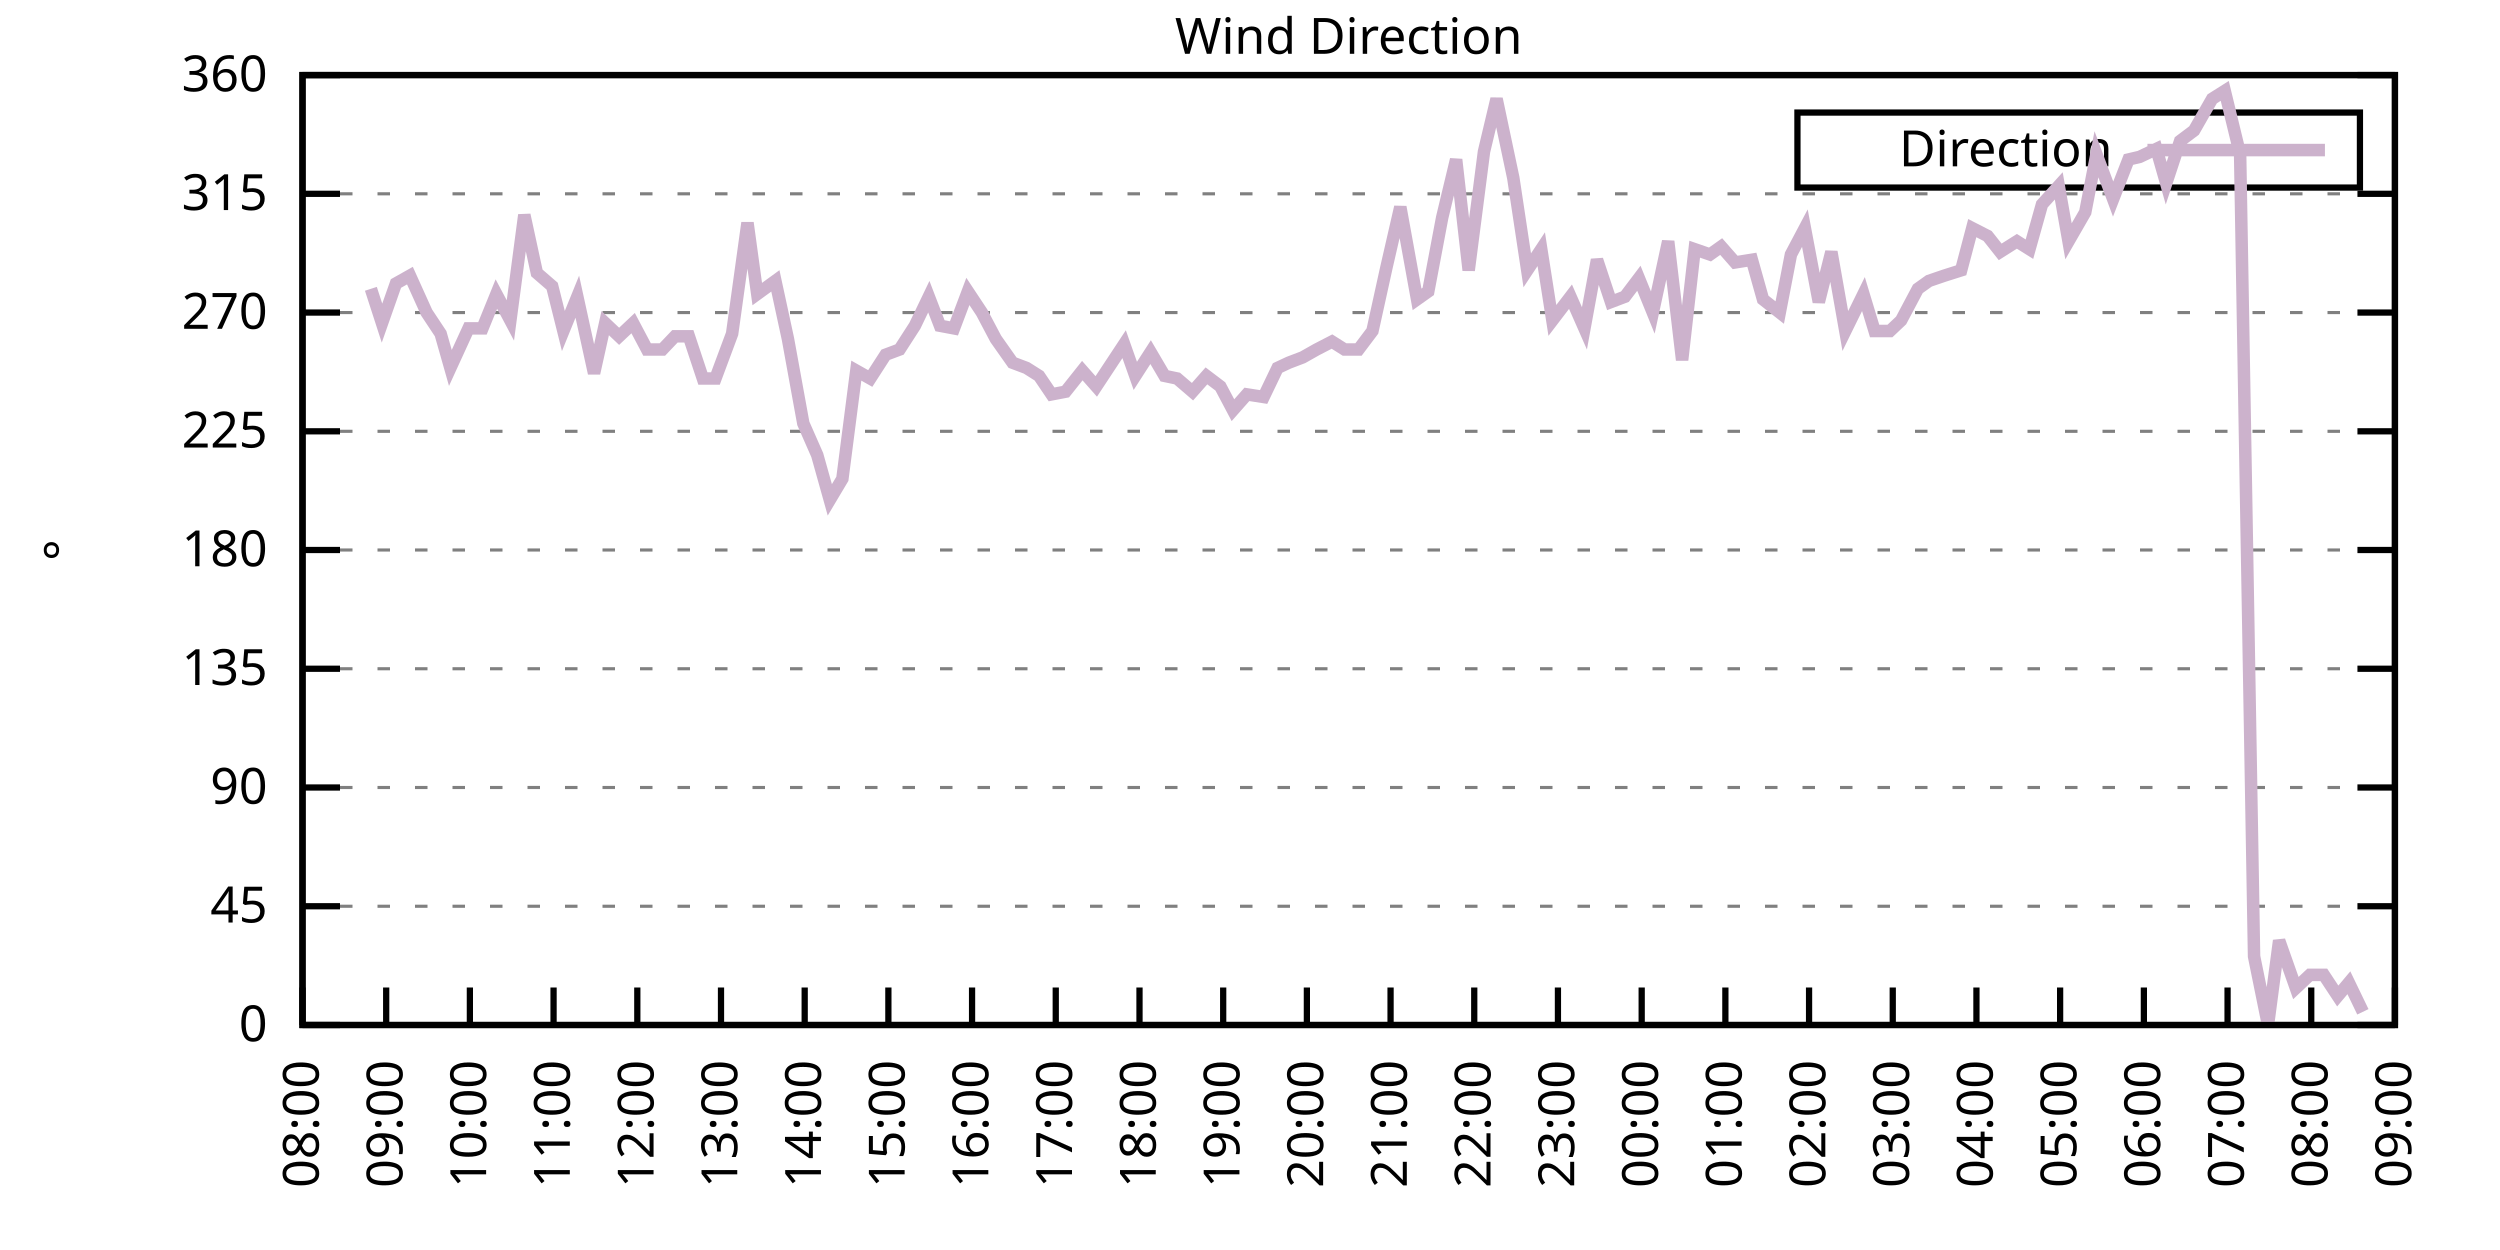
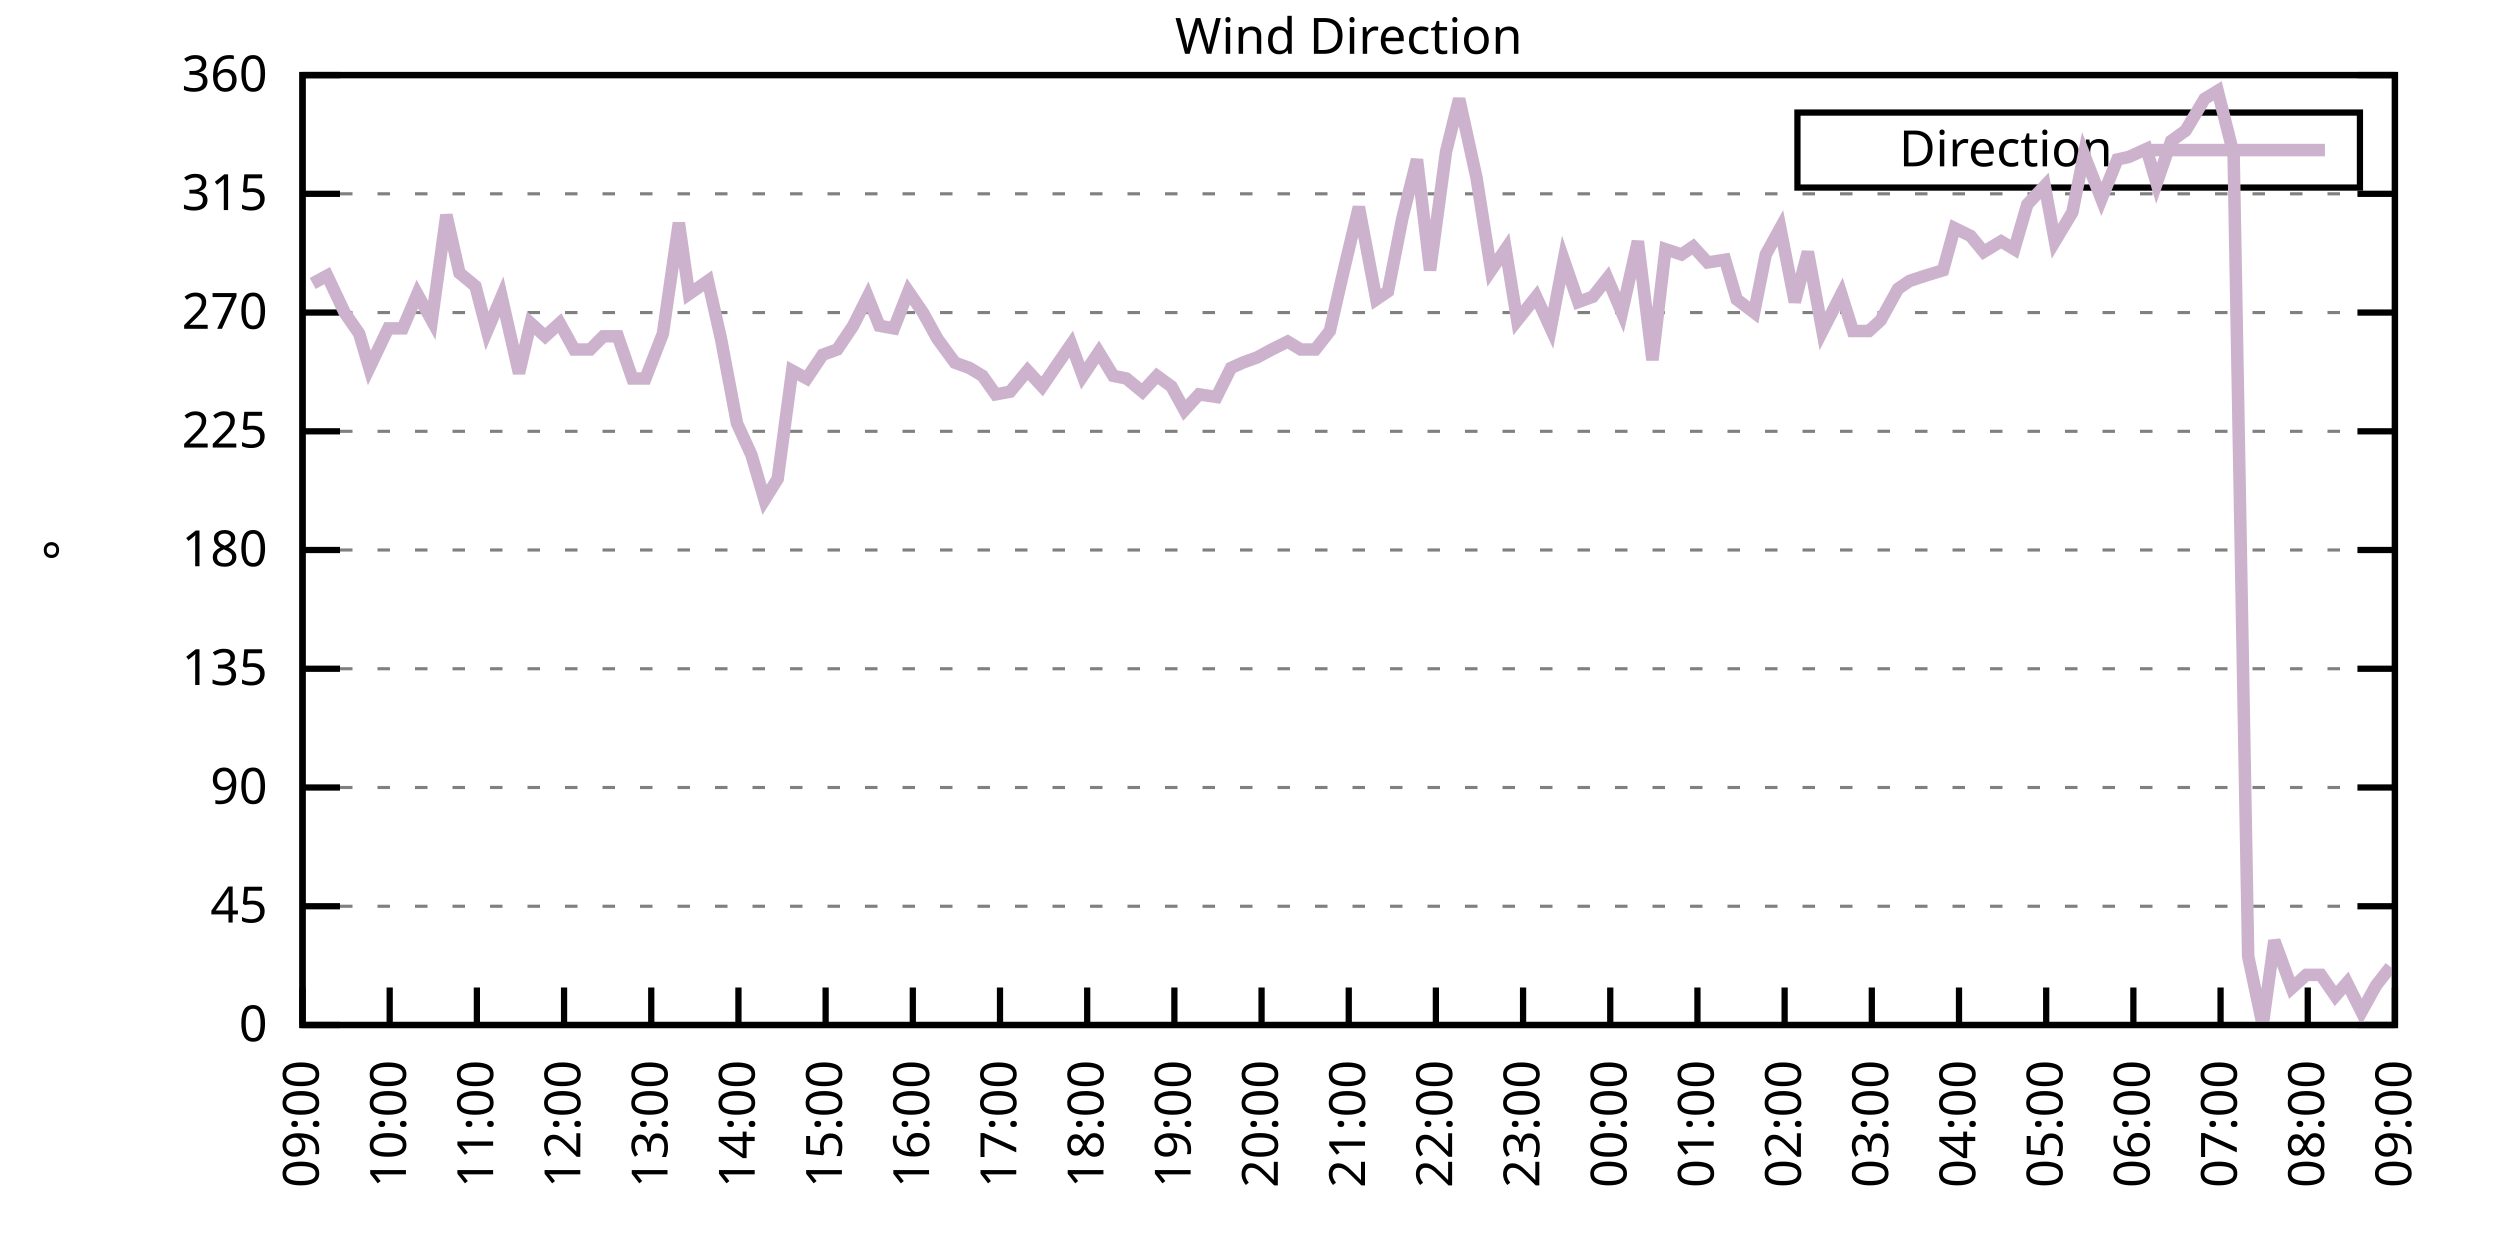
<svg xmlns="http://www.w3.org/2000/svg" xmlns:xlink="http://www.w3.org/1999/xlink" width="400" height="200" viewBox="0 0 400 200">
  <g id="gnuplot_canvas">
    <rect x="0" y="0" width="400" height="200" fill="none" />
    <defs>
      <circle id="gpDot" r="0.5" stroke-width="0.5" stroke="currentColor" />
      <path id="gpPt0" stroke-width="0.333" stroke="currentColor" d="M-1,0 h2 M0,-1 v2" />
      <path id="gpPt1" stroke-width="0.333" stroke="currentColor" d="M-1,-1 L1,1 M1,-1 L-1,1" />
      <path id="gpPt2" stroke-width="0.333" stroke="currentColor" d="M-1,0 L1,0 M0,-1 L0,1 M-1,-1 L1,1 M-1,1 L1,-1" />
      <rect id="gpPt3" stroke-width="0.333" stroke="currentColor" x="-1" y="-1" width="2" height="2" />
      <rect id="gpPt4" stroke-width="0.333" stroke="currentColor" fill="currentColor" x="-1" y="-1" width="2" height="2" />
      <circle id="gpPt5" stroke-width="0.333" stroke="currentColor" cx="0" cy="0" r="1" />
      <use xlink:href="#gpPt5" id="gpPt6" fill="currentColor" stroke="none" />
      <path id="gpPt7" stroke-width="0.333" stroke="currentColor" d="M0,-1.33 L-1.33,0.67 L1.33,0.67 z" />
      <use xlink:href="#gpPt7" id="gpPt8" fill="currentColor" stroke="none" />
      <use xlink:href="#gpPt7" id="gpPt9" stroke="currentColor" transform="rotate(180)" />
      <use xlink:href="#gpPt9" id="gpPt10" fill="currentColor" stroke="none" />
      <use xlink:href="#gpPt3" id="gpPt11" stroke="currentColor" transform="rotate(45)" />
      <use xlink:href="#gpPt11" id="gpPt12" fill="currentColor" stroke="none" />
      <path id="gpPt13" stroke-width="0.333" stroke="currentColor" d="M0,1.330 L1.265,0.411 L0.782,-1.067 L-0.782,-1.076 L-1.265,0.411 z" />
      <use xlink:href="#gpPt13" id="gpPt14" fill="currentColor" stroke="none" />
      <filter id="textbox" filterUnits="objectBoundingBox" x="0" y="0" height="1" width="1">
        <feFlood flood-color="white" flood-opacity="1" result="bgnd" />
        <feComposite in="SourceGraphic" in2="bgnd" operator="atop" />
      </filter>
      <filter id="greybox" filterUnits="objectBoundingBox" x="0" y="0" height="1" width="1">
        <feFlood flood-color="lightgrey" flood-opacity="1" result="grey" />
        <feComposite in="SourceGraphic" in2="grey" operator="atop" />
      </filter>
    </defs>
    <g fill="none" color="white" stroke="currentColor" stroke-width="1.00" stroke-linecap="butt" stroke-linejoin="miter">
</g>
    <g fill="none" color="black" stroke="currentColor" stroke-width="1.00" stroke-linecap="butt" stroke-linejoin="miter">
      <g stroke="none" shape-rendering="crispEdges">
        <polygon fill="rgb(255, 255, 255)" points="48.40,164.00 383.18,164.00 383.18,12.02 48.40,12.02 " />
      </g>
    </g>
    <g fill="none" color="black" stroke="currentColor" stroke-width="1.00" stroke-linecap="butt" stroke-linejoin="miter">
</g>
    <g fill="none" color="black" stroke="black" stroke-width="0.50" stroke-linecap="butt" stroke-linejoin="miter">
</g>
    <g fill="none" color="gray" stroke="currentColor" stroke-width="0.50" stroke-linecap="butt" stroke-linejoin="miter">
      <path stroke="gray" stroke-dasharray="2,4" class="gridline" d="M48.40,164.00 L383.19,164.00  " />
    </g>
    <g fill="none" color="gray" stroke="gray" stroke-width="1.00" stroke-linecap="butt" stroke-linejoin="miter">
</g>
    <g fill="none" color="black" stroke="currentColor" stroke-width="1.00" stroke-linecap="butt" stroke-linejoin="miter">
      <path stroke="black" d="M48.40,164.00 L54.40,164.00 M383.19,164.00 L377.19,164.00  " />
      <g transform="translate(42.80,166.60)" stroke="none" fill="black" font-family="Sans" font-size="8.00" text-anchor="end">
        <text>
          <tspan font-family="Sans"> 0</tspan>
        </text>
      </g>
    </g>
    <g fill="none" color="black" stroke="currentColor" stroke-width="1.00" stroke-linecap="butt" stroke-linejoin="miter">
</g>
    <g fill="none" color="black" stroke="black" stroke-width="0.50" stroke-linecap="butt" stroke-linejoin="miter">
</g>
    <g fill="none" color="gray" stroke="currentColor" stroke-width="0.50" stroke-linecap="butt" stroke-linejoin="miter">
      <path stroke="gray" stroke-dasharray="2,4" class="gridline" d="M48.40,145.00 L383.19,145.00  " />
    </g>
    <g fill="none" color="gray" stroke="gray" stroke-width="1.00" stroke-linecap="butt" stroke-linejoin="miter">
</g>
    <g fill="none" color="black" stroke="currentColor" stroke-width="1.00" stroke-linecap="butt" stroke-linejoin="miter">
      <path stroke="black" d="M48.40,145.00 L54.40,145.00 M383.19,145.00 L377.19,145.00  " />
      <g transform="translate(42.80,147.60)" stroke="none" fill="black" font-family="Sans" font-size="8.00" text-anchor="end">
        <text>
          <tspan font-family="Sans"> 45</tspan>
        </text>
      </g>
    </g>
    <g fill="none" color="black" stroke="currentColor" stroke-width="1.00" stroke-linecap="butt" stroke-linejoin="miter">
</g>
    <g fill="none" color="black" stroke="black" stroke-width="0.50" stroke-linecap="butt" stroke-linejoin="miter">
</g>
    <g fill="none" color="gray" stroke="currentColor" stroke-width="0.50" stroke-linecap="butt" stroke-linejoin="miter">
      <path stroke="gray" stroke-dasharray="2,4" class="gridline" d="M48.40,126.00 L383.19,126.00  " />
    </g>
    <g fill="none" color="gray" stroke="gray" stroke-width="1.00" stroke-linecap="butt" stroke-linejoin="miter">
</g>
    <g fill="none" color="black" stroke="currentColor" stroke-width="1.00" stroke-linecap="butt" stroke-linejoin="miter">
      <path stroke="black" d="M48.40,126.00 L54.40,126.00 M383.19,126.00 L377.19,126.00  " />
      <g transform="translate(42.80,128.60)" stroke="none" fill="black" font-family="Sans" font-size="8.00" text-anchor="end">
        <text>
          <tspan font-family="Sans"> 90</tspan>
        </text>
      </g>
    </g>
    <g fill="none" color="black" stroke="currentColor" stroke-width="1.00" stroke-linecap="butt" stroke-linejoin="miter">
</g>
    <g fill="none" color="black" stroke="black" stroke-width="0.50" stroke-linecap="butt" stroke-linejoin="miter">
</g>
    <g fill="none" color="gray" stroke="currentColor" stroke-width="0.50" stroke-linecap="butt" stroke-linejoin="miter">
      <path stroke="gray" stroke-dasharray="2,4" class="gridline" d="M48.40,107.00 L383.19,107.00  " />
    </g>
    <g fill="none" color="gray" stroke="gray" stroke-width="1.00" stroke-linecap="butt" stroke-linejoin="miter">
</g>
    <g fill="none" color="black" stroke="currentColor" stroke-width="1.00" stroke-linecap="butt" stroke-linejoin="miter">
      <path stroke="black" d="M48.40,107.00 L54.40,107.00 M383.19,107.00 L377.19,107.00  " />
      <g transform="translate(42.80,109.60)" stroke="none" fill="black" font-family="Sans" font-size="8.00" text-anchor="end">
        <text>
          <tspan font-family="Sans"> 135</tspan>
        </text>
      </g>
    </g>
    <g fill="none" color="black" stroke="currentColor" stroke-width="1.00" stroke-linecap="butt" stroke-linejoin="miter">
</g>
    <g fill="none" color="black" stroke="black" stroke-width="0.50" stroke-linecap="butt" stroke-linejoin="miter">
</g>
    <g fill="none" color="gray" stroke="currentColor" stroke-width="0.50" stroke-linecap="butt" stroke-linejoin="miter">
      <path stroke="gray" stroke-dasharray="2,4" class="gridline" d="M48.40,88.00 L383.19,88.00  " />
    </g>
    <g fill="none" color="gray" stroke="gray" stroke-width="1.00" stroke-linecap="butt" stroke-linejoin="miter">
</g>
    <g fill="none" color="black" stroke="currentColor" stroke-width="1.00" stroke-linecap="butt" stroke-linejoin="miter">
      <path stroke="black" d="M48.40,88.00 L54.40,88.00 M383.19,88.00 L377.19,88.00  " />
      <g transform="translate(42.80,90.60)" stroke="none" fill="black" font-family="Sans" font-size="8.00" text-anchor="end">
        <text>
          <tspan font-family="Sans"> 180</tspan>
        </text>
      </g>
    </g>
    <g fill="none" color="black" stroke="currentColor" stroke-width="1.00" stroke-linecap="butt" stroke-linejoin="miter">
</g>
    <g fill="none" color="black" stroke="black" stroke-width="0.50" stroke-linecap="butt" stroke-linejoin="miter">
</g>
    <g fill="none" color="gray" stroke="currentColor" stroke-width="0.50" stroke-linecap="butt" stroke-linejoin="miter">
      <path stroke="gray" stroke-dasharray="2,4" class="gridline" d="M48.40,69.01 L383.19,69.01  " />
    </g>
    <g fill="none" color="gray" stroke="gray" stroke-width="1.00" stroke-linecap="butt" stroke-linejoin="miter">
</g>
    <g fill="none" color="black" stroke="currentColor" stroke-width="1.00" stroke-linecap="butt" stroke-linejoin="miter">
      <path stroke="black" d="M48.40,69.01 L54.40,69.01 M383.19,69.01 L377.19,69.01  " />
      <g transform="translate(42.80,71.61)" stroke="none" fill="black" font-family="Sans" font-size="8.00" text-anchor="end">
        <text>
          <tspan font-family="Sans"> 225</tspan>
        </text>
      </g>
    </g>
    <g fill="none" color="black" stroke="currentColor" stroke-width="1.00" stroke-linecap="butt" stroke-linejoin="miter">
</g>
    <g fill="none" color="black" stroke="black" stroke-width="0.50" stroke-linecap="butt" stroke-linejoin="miter">
</g>
    <g fill="none" color="gray" stroke="currentColor" stroke-width="0.50" stroke-linecap="butt" stroke-linejoin="miter">
      <path stroke="gray" stroke-dasharray="2,4" class="gridline" d="M48.40,50.01 L383.19,50.01  " />
    </g>
    <g fill="none" color="gray" stroke="gray" stroke-width="1.00" stroke-linecap="butt" stroke-linejoin="miter">
</g>
    <g fill="none" color="black" stroke="currentColor" stroke-width="1.00" stroke-linecap="butt" stroke-linejoin="miter">
      <path stroke="black" d="M48.40,50.01 L54.40,50.01 M383.19,50.01 L377.19,50.01  " />
      <g transform="translate(42.80,52.61)" stroke="none" fill="black" font-family="Sans" font-size="8.00" text-anchor="end">
        <text>
          <tspan font-family="Sans"> 270</tspan>
        </text>
      </g>
    </g>
    <g fill="none" color="black" stroke="currentColor" stroke-width="1.00" stroke-linecap="butt" stroke-linejoin="miter">
</g>
    <g fill="none" color="black" stroke="black" stroke-width="0.50" stroke-linecap="butt" stroke-linejoin="miter">
</g>
    <g fill="none" color="gray" stroke="currentColor" stroke-width="0.50" stroke-linecap="butt" stroke-linejoin="miter">
      <path stroke="gray" stroke-dasharray="2,4" class="gridline" d="M48.40,31.01 L383.19,31.01  " />
    </g>
    <g fill="none" color="gray" stroke="gray" stroke-width="1.00" stroke-linecap="butt" stroke-linejoin="miter">
</g>
    <g fill="none" color="black" stroke="currentColor" stroke-width="1.00" stroke-linecap="butt" stroke-linejoin="miter">
      <path stroke="black" d="M48.40,31.01 L54.40,31.01 M383.19,31.01 L377.19,31.01  " />
      <g transform="translate(42.80,33.61)" stroke="none" fill="black" font-family="Sans" font-size="8.00" text-anchor="end">
        <text>
          <tspan font-family="Sans"> 315</tspan>
        </text>
      </g>
    </g>
    <g fill="none" color="black" stroke="currentColor" stroke-width="1.00" stroke-linecap="butt" stroke-linejoin="miter">
</g>
    <g fill="none" color="black" stroke="black" stroke-width="0.50" stroke-linecap="butt" stroke-linejoin="miter">
</g>
    <g fill="none" color="gray" stroke="currentColor" stroke-width="0.50" stroke-linecap="butt" stroke-linejoin="miter">
      <path stroke="gray" stroke-dasharray="2,4" class="gridline" d="M48.40,12.01 L383.19,12.01  " />
    </g>
    <g fill="none" color="gray" stroke="gray" stroke-width="1.00" stroke-linecap="butt" stroke-linejoin="miter">
</g>
    <g fill="none" color="black" stroke="currentColor" stroke-width="1.00" stroke-linecap="butt" stroke-linejoin="miter">
      <path stroke="black" d="M48.40,12.01 L54.40,12.01 M383.19,12.01 L377.19,12.01  " />
      <g transform="translate(42.80,14.61)" stroke="none" fill="black" font-family="Sans" font-size="8.00" text-anchor="end">
        <text>
          <tspan font-family="Sans"> 360</tspan>
        </text>
      </g>
    </g>
    <g fill="none" color="black" stroke="currentColor" stroke-width="1.00" stroke-linecap="butt" stroke-linejoin="miter">
      <path stroke="black" d="M48.40,164.00 L48.40,158.00  " />
      <g transform="translate(51.00,169.60) rotate(270.00)" stroke="none" fill="black" font-family="Sans" font-size="8.00" text-anchor="end">
        <text>
-           <tspan font-family="Sans">08:00</tspan>
-         </text>
-       </g>
-     </g>
-     <g fill="none" color="black" stroke="currentColor" stroke-width="1.00" stroke-linecap="butt" stroke-linejoin="miter">
-       <path stroke="black" d="M61.79,164.00 L61.79,158.00  " />
-       <g transform="translate(64.39,169.60) rotate(270.00)" stroke="none" fill="black" font-family="Sans" font-size="8.00" text-anchor="end">
-         <text>
          <tspan font-family="Sans">09:00</tspan>
        </text>
      </g>
    </g>
    <g fill="none" color="black" stroke="currentColor" stroke-width="1.00" stroke-linecap="butt" stroke-linejoin="miter">
-       <path stroke="black" d="M75.18,164.00 L75.18,158.00  " />
-       <g transform="translate(77.78,169.60) rotate(270.00)" stroke="none" fill="black" font-family="Sans" font-size="8.00" text-anchor="end">
+       <path stroke="black" d="M62.35,164.00 L62.35,158.00  " />
+       <g transform="translate(64.95,169.60) rotate(270.00)" stroke="none" fill="black" font-family="Sans" font-size="8.00" text-anchor="end">
        <text>
          <tspan font-family="Sans">10:00</tspan>
        </text>
      </g>
    </g>
    <g fill="none" color="black" stroke="currentColor" stroke-width="1.00" stroke-linecap="butt" stroke-linejoin="miter">
-       <path stroke="black" d="M88.57,164.00 L88.57,158.00  " />
-       <g transform="translate(91.17,169.60) rotate(270.00)" stroke="none" fill="black" font-family="Sans" font-size="8.00" text-anchor="end">
+       <path stroke="black" d="M76.30,164.00 L76.30,158.00  " />
+       <g transform="translate(78.90,169.60) rotate(270.00)" stroke="none" fill="black" font-family="Sans" font-size="8.00" text-anchor="end">
        <text>
          <tspan font-family="Sans">11:00</tspan>
        </text>
      </g>
    </g>
    <g fill="none" color="black" stroke="currentColor" stroke-width="1.00" stroke-linecap="butt" stroke-linejoin="miter">
-       <path stroke="black" d="M101.97,164.00 L101.97,158.00  " />
-       <g transform="translate(104.57,169.60) rotate(270.00)" stroke="none" fill="black" font-family="Sans" font-size="8.00" text-anchor="end">
+       <path stroke="black" d="M90.25,164.00 L90.25,158.00  " />
+       <g transform="translate(92.85,169.60) rotate(270.00)" stroke="none" fill="black" font-family="Sans" font-size="8.00" text-anchor="end">
        <text>
          <tspan font-family="Sans">12:00</tspan>
        </text>
      </g>
    </g>
    <g fill="none" color="black" stroke="currentColor" stroke-width="1.00" stroke-linecap="butt" stroke-linejoin="miter">
-       <path stroke="black" d="M115.36,164.00 L115.36,158.00  " />
-       <g transform="translate(117.96,169.60) rotate(270.00)" stroke="none" fill="black" font-family="Sans" font-size="8.00" text-anchor="end">
+       <path stroke="black" d="M104.20,164.00 L104.20,158.00  " />
+       <g transform="translate(106.80,169.60) rotate(270.00)" stroke="none" fill="black" font-family="Sans" font-size="8.00" text-anchor="end">
        <text>
          <tspan font-family="Sans">13:00</tspan>
        </text>
      </g>
    </g>
    <g fill="none" color="black" stroke="currentColor" stroke-width="1.00" stroke-linecap="butt" stroke-linejoin="miter">
-       <path stroke="black" d="M128.75,164.00 L128.75,158.00  " />
-       <g transform="translate(131.35,169.60) rotate(270.00)" stroke="none" fill="black" font-family="Sans" font-size="8.00" text-anchor="end">
+       <path stroke="black" d="M118.15,164.00 L118.15,158.00  " />
+       <g transform="translate(120.75,169.60) rotate(270.00)" stroke="none" fill="black" font-family="Sans" font-size="8.00" text-anchor="end">
        <text>
          <tspan font-family="Sans">14:00</tspan>
        </text>
      </g>
    </g>
    <g fill="none" color="black" stroke="currentColor" stroke-width="1.00" stroke-linecap="butt" stroke-linejoin="miter">
-       <path stroke="black" d="M142.14,164.00 L142.14,158.00  " />
-       <g transform="translate(144.74,169.60) rotate(270.00)" stroke="none" fill="black" font-family="Sans" font-size="8.00" text-anchor="end">
+       <path stroke="black" d="M132.10,164.00 L132.10,158.00  " />
+       <g transform="translate(134.70,169.60) rotate(270.00)" stroke="none" fill="black" font-family="Sans" font-size="8.00" text-anchor="end">
        <text>
          <tspan font-family="Sans">15:00</tspan>
        </text>
      </g>
    </g>
    <g fill="none" color="black" stroke="currentColor" stroke-width="1.00" stroke-linecap="butt" stroke-linejoin="miter">
-       <path stroke="black" d="M155.53,164.00 L155.53,158.00  " />
-       <g transform="translate(158.13,169.60) rotate(270.00)" stroke="none" fill="black" font-family="Sans" font-size="8.00" text-anchor="end">
+       <path stroke="black" d="M146.05,164.00 L146.05,158.00  " />
+       <g transform="translate(148.65,169.60) rotate(270.00)" stroke="none" fill="black" font-family="Sans" font-size="8.00" text-anchor="end">
        <text>
          <tspan font-family="Sans">16:00</tspan>
        </text>
      </g>
    </g>
    <g fill="none" color="black" stroke="currentColor" stroke-width="1.00" stroke-linecap="butt" stroke-linejoin="miter">
-       <path stroke="black" d="M168.92,164.00 L168.92,158.00  " />
-       <g transform="translate(171.52,169.60) rotate(270.00)" stroke="none" fill="black" font-family="Sans" font-size="8.00" text-anchor="end">
+       <path stroke="black" d="M160.00,164.00 L160.00,158.00  " />
+       <g transform="translate(162.60,169.60) rotate(270.00)" stroke="none" fill="black" font-family="Sans" font-size="8.00" text-anchor="end">
        <text>
          <tspan font-family="Sans">17:00</tspan>
        </text>
      </g>
    </g>
    <g fill="none" color="black" stroke="currentColor" stroke-width="1.00" stroke-linecap="butt" stroke-linejoin="miter">
-       <path stroke="black" d="M182.32,164.00 L182.32,158.00  " />
-       <g transform="translate(184.92,169.60) rotate(270.00)" stroke="none" fill="black" font-family="Sans" font-size="8.00" text-anchor="end">
+       <path stroke="black" d="M173.95,164.00 L173.95,158.00  " />
+       <g transform="translate(176.55,169.60) rotate(270.00)" stroke="none" fill="black" font-family="Sans" font-size="8.00" text-anchor="end">
        <text>
          <tspan font-family="Sans">18:00</tspan>
        </text>
      </g>
    </g>
    <g fill="none" color="black" stroke="currentColor" stroke-width="1.00" stroke-linecap="butt" stroke-linejoin="miter">
-       <path stroke="black" d="M195.71,164.00 L195.71,158.00  " />
-       <g transform="translate(198.31,169.60) rotate(270.00)" stroke="none" fill="black" font-family="Sans" font-size="8.00" text-anchor="end">
+       <path stroke="black" d="M187.90,164.00 L187.90,158.00  " />
+       <g transform="translate(190.50,169.60) rotate(270.00)" stroke="none" fill="black" font-family="Sans" font-size="8.00" text-anchor="end">
        <text>
          <tspan font-family="Sans">19:00</tspan>
        </text>
      </g>
    </g>
    <g fill="none" color="black" stroke="currentColor" stroke-width="1.00" stroke-linecap="butt" stroke-linejoin="miter">
-       <path stroke="black" d="M209.10,164.00 L209.10,158.00  " />
-       <g transform="translate(211.70,169.60) rotate(270.00)" stroke="none" fill="black" font-family="Sans" font-size="8.00" text-anchor="end">
+       <path stroke="black" d="M201.85,164.00 L201.85,158.00  " />
+       <g transform="translate(204.45,169.60) rotate(270.00)" stroke="none" fill="black" font-family="Sans" font-size="8.00" text-anchor="end">
        <text>
          <tspan font-family="Sans">20:00</tspan>
        </text>
      </g>
    </g>
    <g fill="none" color="black" stroke="currentColor" stroke-width="1.00" stroke-linecap="butt" stroke-linejoin="miter">
-       <path stroke="black" d="M222.49,164.00 L222.49,158.00  " />
-       <g transform="translate(225.09,169.60) rotate(270.00)" stroke="none" fill="black" font-family="Sans" font-size="8.00" text-anchor="end">
+       <path stroke="black" d="M215.80,164.00 L215.80,158.00  " />
+       <g transform="translate(218.40,169.60) rotate(270.00)" stroke="none" fill="black" font-family="Sans" font-size="8.00" text-anchor="end">
        <text>
          <tspan font-family="Sans">21:00</tspan>
        </text>
      </g>
    </g>
    <g fill="none" color="black" stroke="currentColor" stroke-width="1.00" stroke-linecap="butt" stroke-linejoin="miter">
-       <path stroke="black" d="M235.88,164.00 L235.88,158.00  " />
-       <g transform="translate(238.48,169.60) rotate(270.00)" stroke="none" fill="black" font-family="Sans" font-size="8.00" text-anchor="end">
+       <path stroke="black" d="M229.74,164.00 L229.74,158.00  " />
+       <g transform="translate(232.34,169.60) rotate(270.00)" stroke="none" fill="black" font-family="Sans" font-size="8.00" text-anchor="end">
        <text>
          <tspan font-family="Sans">22:00</tspan>
        </text>
      </g>
    </g>
    <g fill="none" color="black" stroke="currentColor" stroke-width="1.00" stroke-linecap="butt" stroke-linejoin="miter">
-       <path stroke="black" d="M249.27,164.00 L249.27,158.00  " />
-       <g transform="translate(251.87,169.60) rotate(270.00)" stroke="none" fill="black" font-family="Sans" font-size="8.00" text-anchor="end">
+       <path stroke="black" d="M243.69,164.00 L243.69,158.00  " />
+       <g transform="translate(246.29,169.60) rotate(270.00)" stroke="none" fill="black" font-family="Sans" font-size="8.00" text-anchor="end">
        <text>
          <tspan font-family="Sans">23:00</tspan>
        </text>
      </g>
    </g>
    <g fill="none" color="black" stroke="currentColor" stroke-width="1.00" stroke-linecap="butt" stroke-linejoin="miter">
-       <path stroke="black" d="M262.67,164.00 L262.67,158.00  " />
-       <g transform="translate(265.27,169.60) rotate(270.00)" stroke="none" fill="black" font-family="Sans" font-size="8.00" text-anchor="end">
+       <path stroke="black" d="M257.64,164.00 L257.64,158.00  " />
+       <g transform="translate(260.24,169.60) rotate(270.00)" stroke="none" fill="black" font-family="Sans" font-size="8.00" text-anchor="end">
        <text>
          <tspan font-family="Sans">00:00</tspan>
        </text>
      </g>
    </g>
    <g fill="none" color="black" stroke="currentColor" stroke-width="1.00" stroke-linecap="butt" stroke-linejoin="miter">
-       <path stroke="black" d="M276.06,164.00 L276.06,158.00  " />
-       <g transform="translate(278.66,169.60) rotate(270.00)" stroke="none" fill="black" font-family="Sans" font-size="8.00" text-anchor="end">
+       <path stroke="black" d="M271.59,164.00 L271.59,158.00  " />
+       <g transform="translate(274.19,169.60) rotate(270.00)" stroke="none" fill="black" font-family="Sans" font-size="8.00" text-anchor="end">
        <text>
          <tspan font-family="Sans">01:00</tspan>
        </text>
      </g>
    </g>
    <g fill="none" color="black" stroke="currentColor" stroke-width="1.00" stroke-linecap="butt" stroke-linejoin="miter">
-       <path stroke="black" d="M289.45,164.00 L289.45,158.00  " />
-       <g transform="translate(292.05,169.60) rotate(270.00)" stroke="none" fill="black" font-family="Sans" font-size="8.00" text-anchor="end">
+       <path stroke="black" d="M285.54,164.00 L285.54,158.00  " />
+       <g transform="translate(288.14,169.60) rotate(270.00)" stroke="none" fill="black" font-family="Sans" font-size="8.00" text-anchor="end">
        <text>
          <tspan font-family="Sans">02:00</tspan>
        </text>
      </g>
    </g>
    <g fill="none" color="black" stroke="currentColor" stroke-width="1.00" stroke-linecap="butt" stroke-linejoin="miter">
-       <path stroke="black" d="M302.84,164.00 L302.84,158.00  " />
-       <g transform="translate(305.44,169.60) rotate(270.00)" stroke="none" fill="black" font-family="Sans" font-size="8.00" text-anchor="end">
+       <path stroke="black" d="M299.49,164.00 L299.49,158.00  " />
+       <g transform="translate(302.09,169.60) rotate(270.00)" stroke="none" fill="black" font-family="Sans" font-size="8.00" text-anchor="end">
        <text>
          <tspan font-family="Sans">03:00</tspan>
        </text>
      </g>
    </g>
    <g fill="none" color="black" stroke="currentColor" stroke-width="1.00" stroke-linecap="butt" stroke-linejoin="miter">
-       <path stroke="black" d="M316.23,164.00 L316.23,158.00  " />
-       <g transform="translate(318.83,169.60) rotate(270.00)" stroke="none" fill="black" font-family="Sans" font-size="8.00" text-anchor="end">
+       <path stroke="black" d="M313.44,164.00 L313.44,158.00  " />
+       <g transform="translate(316.04,169.60) rotate(270.00)" stroke="none" fill="black" font-family="Sans" font-size="8.00" text-anchor="end">
        <text>
          <tspan font-family="Sans">04:00</tspan>
        </text>
      </g>
    </g>
    <g fill="none" color="black" stroke="currentColor" stroke-width="1.00" stroke-linecap="butt" stroke-linejoin="miter">
-       <path stroke="black" d="M329.62,164.00 L329.62,158.00  " />
-       <g transform="translate(332.22,169.60) rotate(270.00)" stroke="none" fill="black" font-family="Sans" font-size="8.00" text-anchor="end">
+       <path stroke="black" d="M327.39,164.00 L327.39,158.00  " />
+       <g transform="translate(329.99,169.60) rotate(270.00)" stroke="none" fill="black" font-family="Sans" font-size="8.00" text-anchor="end">
        <text>
          <tspan font-family="Sans">05:00</tspan>
        </text>
      </g>
    </g>
    <g fill="none" color="black" stroke="currentColor" stroke-width="1.00" stroke-linecap="butt" stroke-linejoin="miter">
-       <path stroke="black" d="M343.02,164.00 L343.02,158.00  " />
-       <g transform="translate(345.62,169.60) rotate(270.00)" stroke="none" fill="black" font-family="Sans" font-size="8.00" text-anchor="end">
+       <path stroke="black" d="M341.34,164.00 L341.34,158.00  " />
+       <g transform="translate(343.94,169.60) rotate(270.00)" stroke="none" fill="black" font-family="Sans" font-size="8.00" text-anchor="end">
        <text>
          <tspan font-family="Sans">06:00</tspan>
        </text>
      </g>
    </g>
    <g fill="none" color="black" stroke="currentColor" stroke-width="1.00" stroke-linecap="butt" stroke-linejoin="miter">
-       <path stroke="black" d="M356.41,164.00 L356.41,158.00  " />
-       <g transform="translate(359.01,169.60) rotate(270.00)" stroke="none" fill="black" font-family="Sans" font-size="8.00" text-anchor="end">
+       <path stroke="black" d="M355.29,164.00 L355.29,158.00  " />
+       <g transform="translate(357.89,169.60) rotate(270.00)" stroke="none" fill="black" font-family="Sans" font-size="8.00" text-anchor="end">
        <text>
          <tspan font-family="Sans">07:00</tspan>
        </text>
      </g>
    </g>
    <g fill="none" color="black" stroke="currentColor" stroke-width="1.00" stroke-linecap="butt" stroke-linejoin="miter">
-       <path stroke="black" d="M369.80,164.00 L369.80,158.00  " />
-       <g transform="translate(372.40,169.60) rotate(270.00)" stroke="none" fill="black" font-family="Sans" font-size="8.00" text-anchor="end">
+       <path stroke="black" d="M369.24,164.00 L369.24,158.00  " />
+       <g transform="translate(371.84,169.60) rotate(270.00)" stroke="none" fill="black" font-family="Sans" font-size="8.00" text-anchor="end">
        <text>
          <tspan font-family="Sans">08:00</tspan>
        </text>
      </g>
    </g>
    <g fill="none" color="black" stroke="currentColor" stroke-width="1.00" stroke-linecap="butt" stroke-linejoin="miter">
      <path stroke="black" d="M383.19,164.00 L383.19,158.00  " />
      <g transform="translate(385.79,169.60) rotate(270.00)" stroke="none" fill="black" font-family="Sans" font-size="8.00" text-anchor="end">
        <text>
          <tspan font-family="Sans">09:00</tspan>
        </text>
      </g>
    </g>
    <g fill="none" color="black" stroke="currentColor" stroke-width="1.00" stroke-linecap="butt" stroke-linejoin="miter">
</g>
    <g fill="none" color="black" stroke="currentColor" stroke-width="1.00" stroke-linecap="butt" stroke-linejoin="miter">
      <path stroke="black" d="M48.40,12.01 L48.40,164.00 L383.19,164.00 L383.19,12.01 L48.40,12.01 Z  " />
    </g>
    <g fill="none" color="black" stroke="currentColor" stroke-width="1.00" stroke-linecap="butt" stroke-linejoin="miter">
</g>
    <g fill="none" color="black" stroke="currentColor" stroke-width="1.00" stroke-linecap="butt" stroke-linejoin="miter">
      <path stroke="black" d="M287.59,30.01 L287.59,18.01 L377.59,18.01 L377.59,30.01 L287.59,30.01 Z  " />
    </g>
    <g id="Wind_direction_plot_1">
      <g fill="none" color="white" stroke="black" stroke-width="2.00" stroke-linecap="butt" stroke-linejoin="miter">
</g>
      <g fill="none" color="black" stroke="currentColor" stroke-width="2.00" stroke-linecap="butt" stroke-linejoin="miter">
        <g transform="translate(337.99,26.61)" stroke="none" fill="black" font-family="Sans" font-size="8.00" text-anchor="end">
          <text>
            <tspan font-family="Sans">Direction</tspan>
          </text>
        </g>
      </g>
      <g fill="none" color="black" stroke="currentColor" stroke-width="2.00" stroke-linecap="butt" stroke-linejoin="miter">
-         <path stroke="rgb(204, 178, 204)" d="M343.59,24.01 L371.99,24.01 M59.34,46.21 L61.12,51.70 L63.35,45.36 L65.59,44.10 L68.26,50.01 L70.50,53.39   L72.06,58.87 L74.96,52.54 L77.19,52.54 L79.42,47.05 L81.66,51.27 L83.89,34.39 L85.90,43.67 L88.35,45.79   L90.14,52.96 L92.37,47.47 L95.05,59.72 L96.83,51.70 L99.06,53.81 L101.30,51.70 L103.53,55.92 L105.98,55.92   L107.99,53.81 L110.22,53.81 L112.46,60.56 L114.47,60.56 L117.14,53.39 L119.60,35.65 L121.16,47.05 L124.06,44.94   L126.07,54.23 L128.53,67.74 L130.76,72.81 L132.77,79.98 L134.78,76.61 L137.01,59.30 L139.24,60.56 L141.69,56.76   L143.93,55.92 L146.38,52.12 L148.61,47.47 L150.40,52.12 L152.63,52.54 L154.86,46.63 L157.10,50.01 L159.33,54.23   L162.01,58.03 L164.24,58.87 L166.25,60.14 L168.25,63.10 L170.49,62.67 L173.17,59.30 L175.40,61.83 L177.63,58.45   L179.86,55.07 L181.65,60.14 L184.10,56.34 L186.33,60.14 L188.34,60.56 L190.80,62.67 L193.03,60.14 L195.26,61.83   L197.27,65.63 L199.50,63.10 L202.18,63.52 L204.41,58.87 L206.20,58.03 L208.43,57.18 L210.66,55.92 L213.12,54.65   L215.13,55.92 L217.36,55.92 L219.59,52.96 L221.82,42.83 L224.05,33.12 L226.73,47.90 L228.52,46.63 L230.75,34.81   L232.98,25.52 L234.99,43.25 L237.44,24.25 L239.45,15.81 L242.13,28.48 L244.36,43.25 L246.60,39.87 L248.38,51.27   L251.28,47.47 L253.51,52.54 L255.52,41.56 L257.76,48.32 L259.99,47.47 L262.22,44.52 L264.45,50.01 L266.91,38.61   L269.14,57.61 L271.15,39.87 L273.60,40.72 L275.39,39.45 L277.62,41.99 L280.30,41.56 L282.08,47.90 L284.76,50.01   L286.55,40.72 L288.78,36.50 L291.01,48.32 L293.02,40.30 L295.25,52.96 L298.15,47.05 L299.94,52.96 L302.39,52.96   L304.18,51.27 L306.86,46.21 L308.64,44.94 L311.10,44.10 L313.78,43.25 L315.56,36.50 L318.02,37.76 L320.03,40.30   L322.70,38.61 L324.71,39.87 L326.72,32.70 L329.40,29.74 L330.96,38.61 L333.64,33.96 L335.43,24.68 L338.10,31.85   L340.56,25.52 L342.35,25.10 L345.02,23.83 L346.59,29.32 L348.82,22.56 L351.05,20.88 L353.95,15.81 L355.96,14.54   L358.42,24.68 L360.65,153.02 L362.88,164.00 L364.66,150.49 L367.34,158.09 L369.58,155.98 L371.81,155.98 L374.04,159.36   L375.82,157.24 L378.06,161.89  " />
+         <path stroke="rgb(204, 178, 204)" d="M343.59,24.01 L371.99,24.01 M50.03,45.36 L52.35,44.10 L55.14,50.01 L57.47,53.39 L59.09,58.87 L62.12,52.54   L64.44,52.54 L66.77,47.05 L69.09,51.27 L71.42,34.39 L73.51,43.67 L76.07,45.79 L77.93,52.96 L80.25,47.47   L83.04,59.72 L84.90,51.70 L87.23,53.81 L89.55,51.70 L91.88,55.92 L94.43,55.92 L96.53,53.81 L98.85,53.81   L101.18,60.56 L103.27,60.56 L106.06,53.39 L108.62,35.65 L110.24,47.05 L113.27,44.94 L115.36,54.23 L117.92,67.74   L120.24,72.81 L122.33,79.98 L124.43,76.61 L126.75,59.30 L129.08,60.56 L131.63,56.76 L133.96,55.92 L136.51,52.12   L138.84,47.47 L140.70,52.12 L143.02,52.54 L145.35,46.63 L147.67,50.01 L150.00,54.23 L152.79,58.03 L155.11,58.87   L157.21,60.14 L159.30,63.10 L161.62,62.67 L164.41,59.30 L166.74,61.83 L169.06,58.45 L171.39,55.07 L173.25,60.14   L175.81,56.34 L178.13,60.14 L180.22,60.56 L182.78,62.67 L185.11,60.14 L187.43,61.83 L189.52,65.63 L191.85,63.10   L194.64,63.52 L196.96,58.87 L198.82,58.03 L201.15,57.18 L203.47,55.92 L206.03,54.65 L208.12,55.92 L210.45,55.92   L212.77,52.96 L215.10,42.83 L217.42,33.12 L220.21,47.90 L222.07,46.63 L224.40,34.81 L226.72,25.52 L228.81,43.25   L231.37,24.25 L233.46,15.81 L236.25,28.48 L238.58,43.25 L240.90,39.87 L242.76,51.27 L245.79,47.47 L248.11,52.54   L250.20,41.56 L252.53,48.32 L254.85,47.47 L257.18,44.52 L259.50,50.01 L262.06,38.61 L264.39,57.61 L266.48,39.87   L269.04,40.72 L270.90,39.45 L273.22,41.99 L276.01,41.56 L277.87,47.90 L280.66,50.01 L282.52,40.72 L284.85,36.50   L287.17,48.32 L289.26,40.30 L291.59,52.96 L294.61,47.05 L296.47,52.96 L299.03,52.96 L300.89,51.27 L303.68,46.21   L305.54,44.94 L308.09,44.10 L310.88,43.25 L312.74,36.50 L315.30,37.76 L317.39,40.30 L320.18,38.61 L322.28,39.87   L324.37,32.70 L327.16,29.74 L328.79,38.61 L331.58,33.96 L333.44,24.68 L336.23,31.85 L338.78,25.52 L340.64,25.10   L343.43,23.83 L345.06,29.32 L347.39,22.56 L349.71,20.88 L352.73,15.81 L354.83,14.54 L357.38,24.68 L359.71,153.02   L362.03,164.00 L363.89,150.49 L366.68,158.09 L369.01,155.98 L371.33,155.98 L373.66,159.36 L375.52,157.24 L377.84,161.89   L380.17,157.67 L382.49,154.71  " />
      </g>
    </g>
    <g fill="none" color="black" stroke="currentColor" stroke-width="2.00" stroke-linecap="butt" stroke-linejoin="miter">
</g>
    <g fill="none" color="black" stroke="black" stroke-width="1.00" stroke-linecap="butt" stroke-linejoin="miter">
</g>
    <g fill="none" color="black" stroke="currentColor" stroke-width="1.00" stroke-linecap="butt" stroke-linejoin="miter">
      <path stroke="black" d="M48.40,12.01 L48.40,164.00 L383.19,164.00 L383.19,12.01 L48.40,12.01 Z  " />
      <g transform="translate(12.80,88.01) rotate(270.00)" stroke="none" fill="black" font-family="Sans" font-size="8.00" text-anchor="middle">
        <text>
          <tspan font-family="Sans">°</tspan>
        </text>
      </g>
    </g>
    <g fill="none" color="black" stroke="currentColor" stroke-width="1.00" stroke-linecap="butt" stroke-linejoin="miter">
</g>
    <g fill="none" color="black" stroke="currentColor" stroke-width="1.00" stroke-linecap="butt" stroke-linejoin="miter">
      <g transform="translate(215.79,8.61)" stroke="none" fill="black" font-family="Sans" font-size="8.00" text-anchor="middle">
        <text>
          <tspan font-family="Sans">Wind Direction</tspan>
        </text>
      </g>
    </g>
    <g fill="none" color="black" stroke="currentColor" stroke-width="1.00" stroke-linecap="butt" stroke-linejoin="miter">
</g>
  </g>
</svg>
